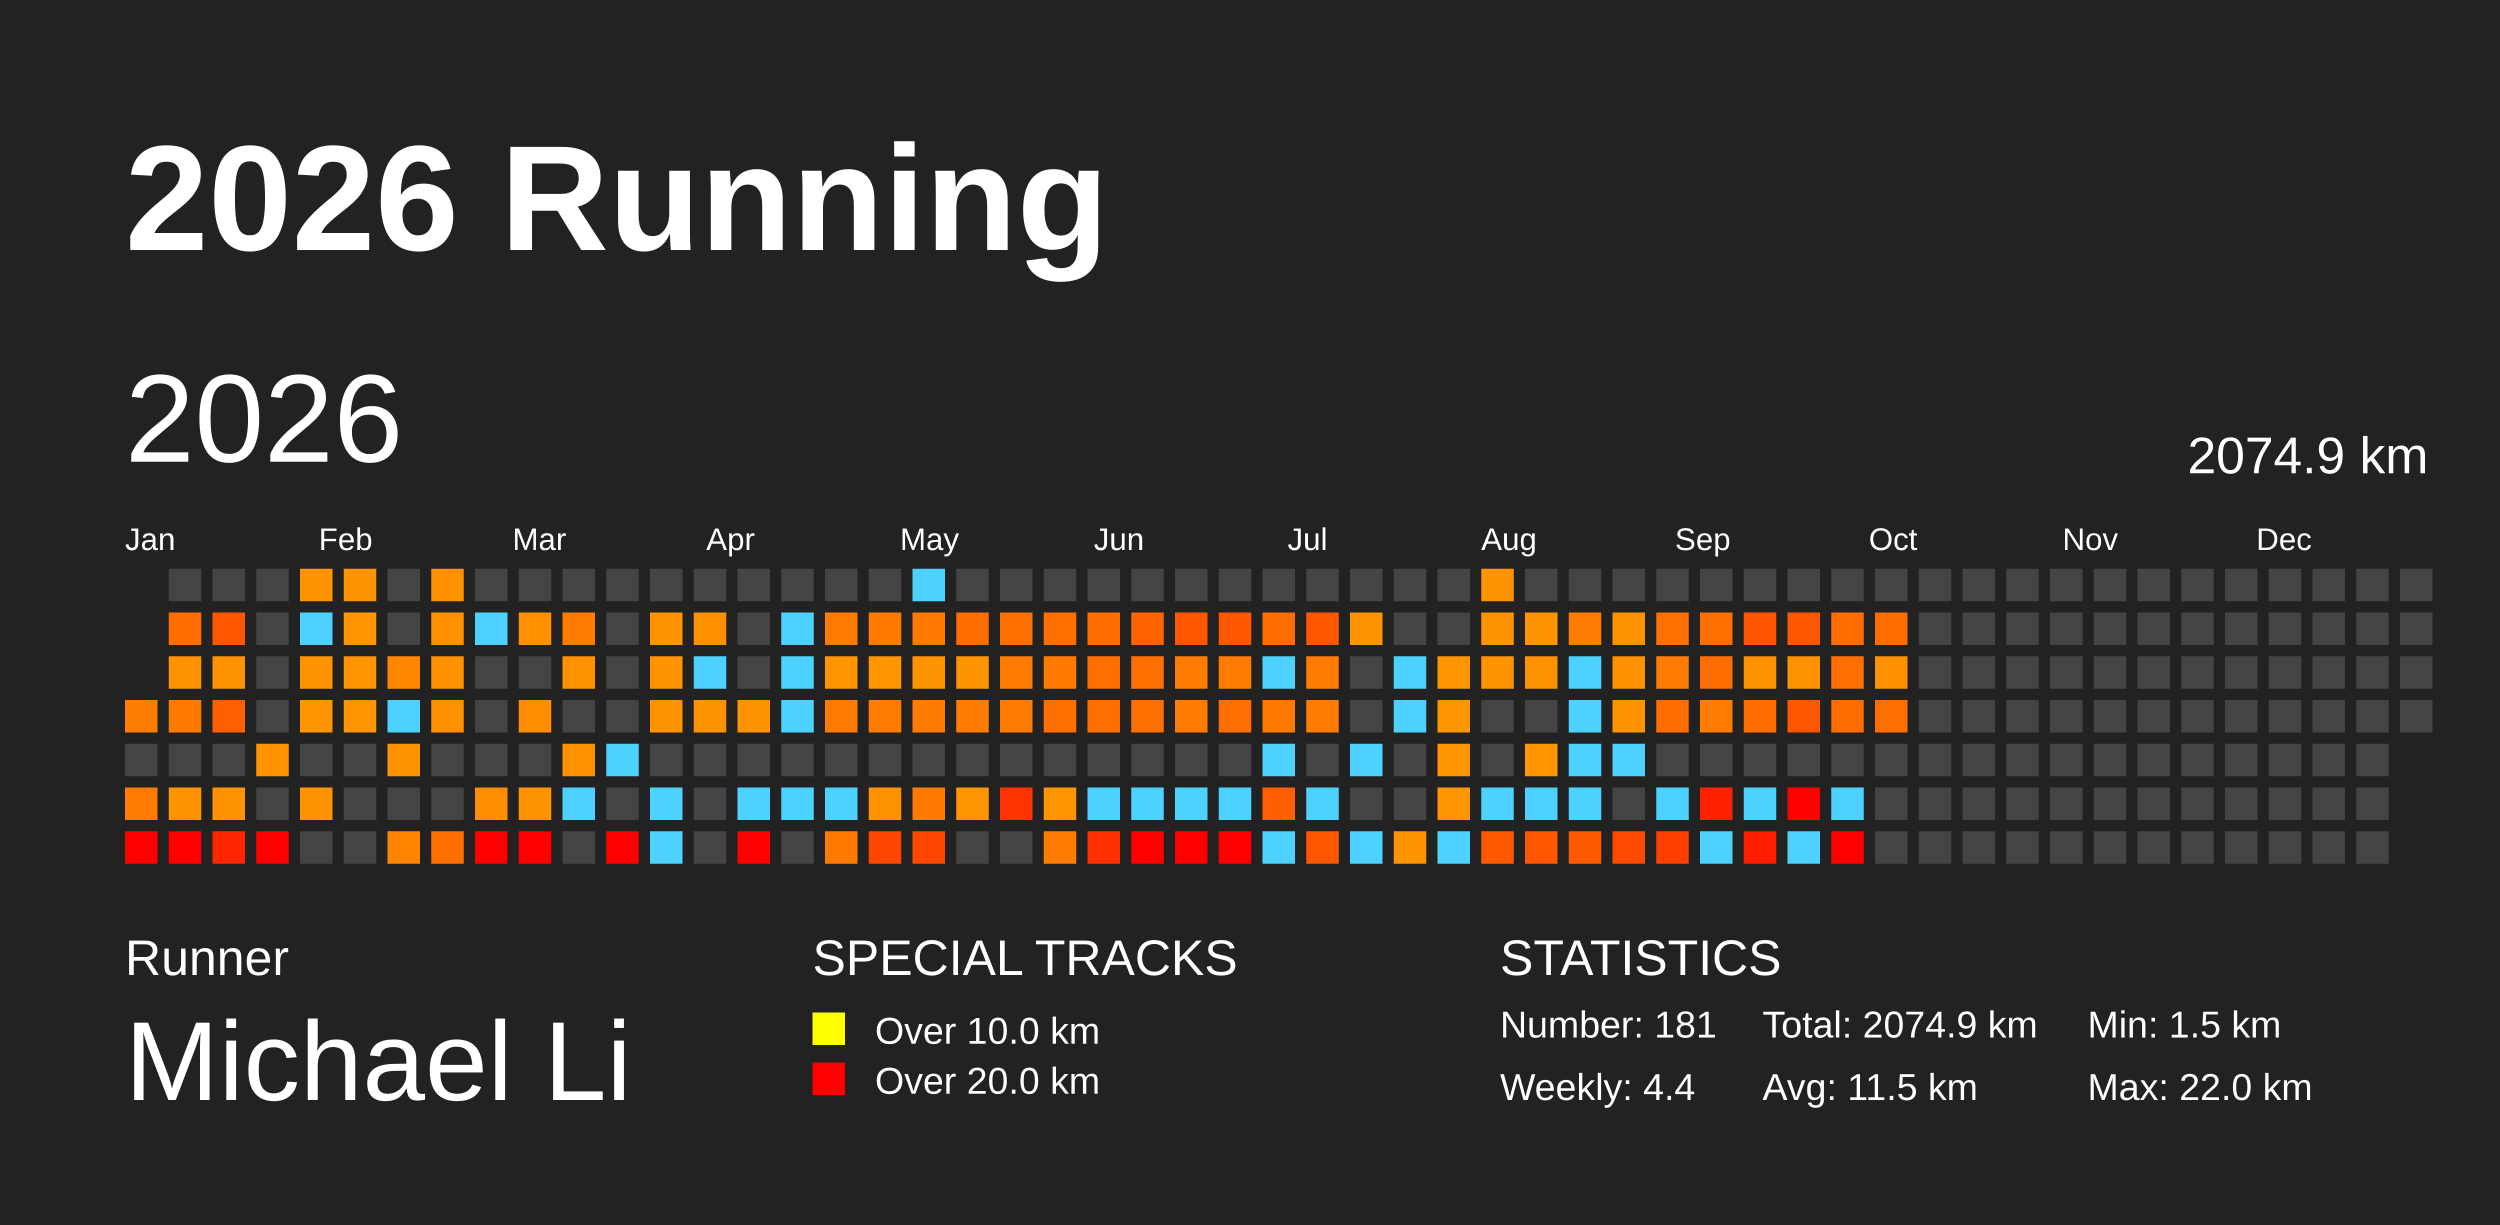
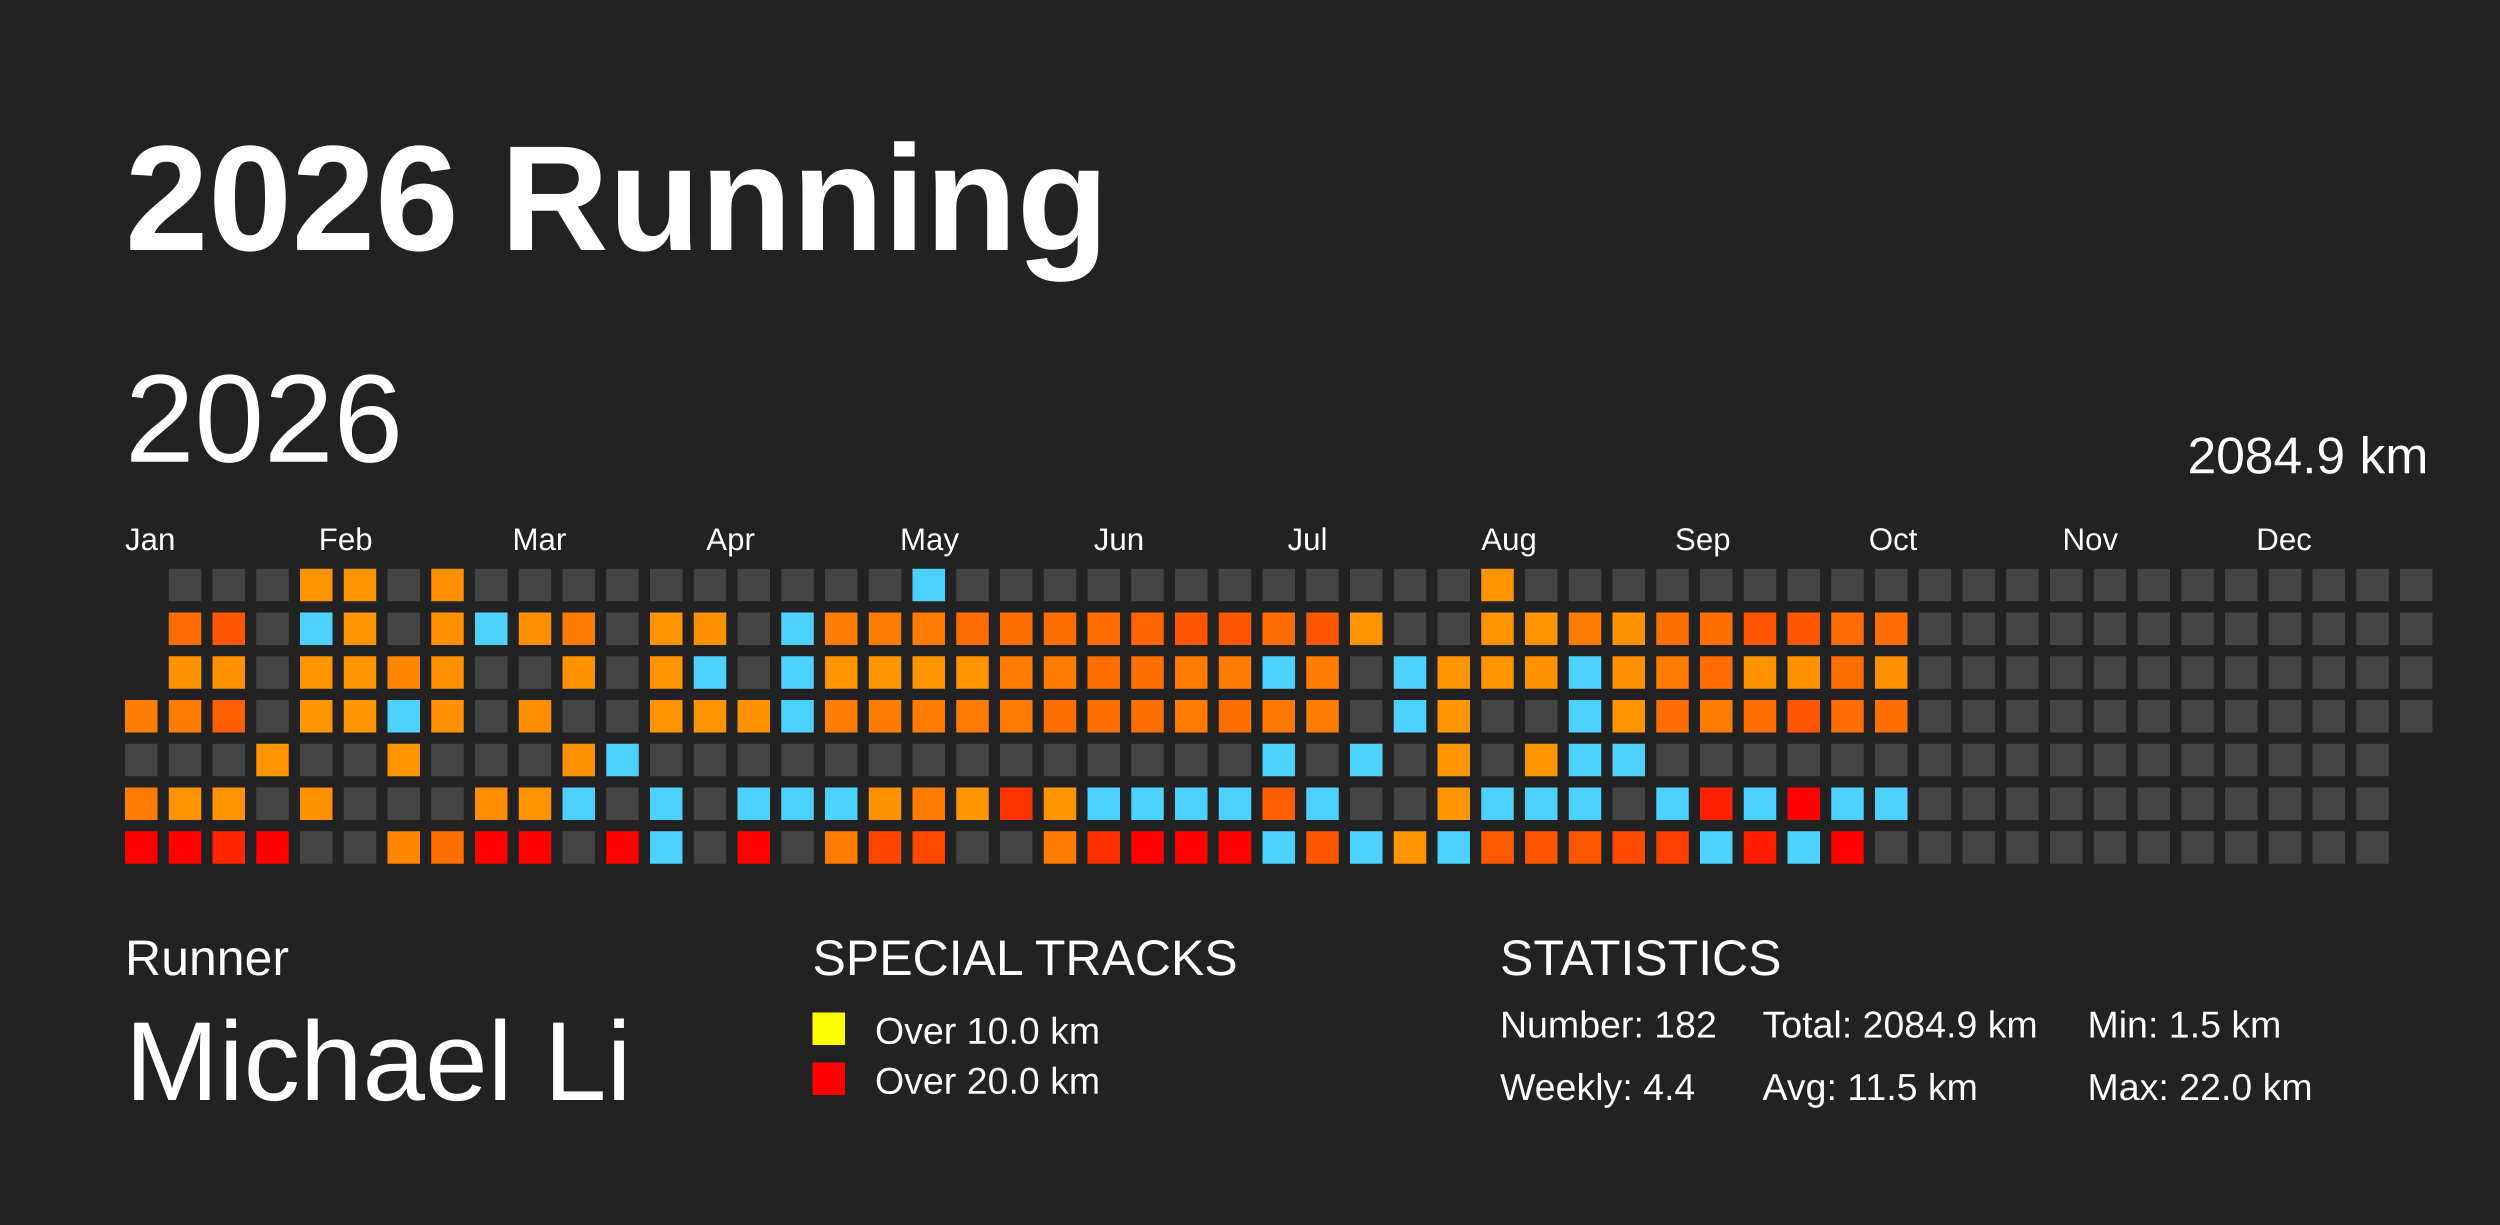
<svg xmlns="http://www.w3.org/2000/svg" baseProfile="full" height="98mm" version="1.1" viewBox="0,0,200,98" width="200mm">
  <defs />
  <rect fill="#222222" height="98" width="200" x="0" y="0" />
  <text fill="#FFFFFF" style="font-size:12px; font-family:Arial; font-weight:bold;" x="10" y="20">2026 Running</text>
  <text fill="#FFFFFF" style="font-size:4px; font-family:Arial" x="10" y="78">Runner</text>
  <text fill="#FFFFFF" style="font-size:9px; font-family:Arial" x="10" y="88">Michael Li</text>
  <text fill="#FFFFFF" style="font-size:4px; font-family:Arial" x="65" y="78">SPECIAL TRACKS</text>
  <rect fill="yellow" height="2.6" width="2.6" x="65" y="81" />
  <text fill="#FFFFFF" style="font-size:3px; font-family:Arial" x="70" y="83.5">Over 10.0 km</text>
  <rect fill="red" height="2.6" width="2.6" x="65" y="85" />
  <text fill="#FFFFFF" style="font-size:3px; font-family:Arial" x="70" y="87.5">Over 20.0 km</text>
  <text fill="#FFFFFF" style="font-size:4px; font-family:Arial" x="120" y="78">STATISTICS</text>
-   <text fill="#FFFFFF" style="font-size:3px; font-family:Arial" x="120" y="83">Number: 181</text>
+   <text fill="#FFFFFF" style="font-size:3px; font-family:Arial" x="120" y="83">Number: 182</text>
  <text fill="#FFFFFF" style="font-size:3px; font-family:Arial" x="120" y="88">Weekly: 4.4</text>
-   <text fill="#FFFFFF" style="font-size:3px; font-family:Arial" x="141" y="83">Total: 2074.9 km</text>
+   <text fill="#FFFFFF" style="font-size:3px; font-family:Arial" x="141" y="83">Total: 2084.9 km</text>
  <text fill="#FFFFFF" style="font-size:3px; font-family:Arial" x="141" y="88">Avg: 11.5 km</text>
  <text fill="#FFFFFF" style="font-size:3px; font-family:Arial" x="167" y="83">Min: 1.5 km</text>
  <text fill="#FFFFFF" style="font-size:3px; font-family:Arial" x="167" y="88">Max: 22.0 km</text>
  <text dominant-baseline="hanging" fill="#FFFFFF" style="font-size:10.0px; font-family:Arial;" x="10" y="30">2026</text>
-   <text dominant-baseline="hanging" fill="#FFFFFF" style="font-size:4.125px; font-family:Arial;" x="175" y="35">2074.9 km</text>
+   <text dominant-baseline="hanging" fill="#FFFFFF" style="font-size:4.125px; font-family:Arial;" x="175" y="35">2084.9 km</text>
  <text fill="#FFFFFF" style="font-size:2.5px; font-family:Arial" x="10.0" y="44">Jan</text>
  <text fill="#FFFFFF" style="font-size:2.5px; font-family:Arial" x="25.5" y="44">Feb</text>
  <text fill="#FFFFFF" style="font-size:2.5px; font-family:Arial" x="41.0" y="44">Mar</text>
  <text fill="#FFFFFF" style="font-size:2.5px; font-family:Arial" x="56.5" y="44">Apr</text>
  <text fill="#FFFFFF" style="font-size:2.5px; font-family:Arial" x="72.0" y="44">May</text>
  <text fill="#FFFFFF" style="font-size:2.5px; font-family:Arial" x="87.5" y="44">Jun</text>
  <text fill="#FFFFFF" style="font-size:2.5px; font-family:Arial" x="103.0" y="44">Jul</text>
  <text fill="#FFFFFF" style="font-size:2.5px; font-family:Arial" x="118.5" y="44">Aug</text>
  <text fill="#FFFFFF" style="font-size:2.5px; font-family:Arial" x="134.0" y="44">Sep</text>
  <text fill="#FFFFFF" style="font-size:2.5px; font-family:Arial" x="149.5" y="44">Oct</text>
  <text fill="#FFFFFF" style="font-size:2.5px; font-family:Arial" x="165.0" y="44">Nov</text>
  <text fill="#FFFFFF" style="font-size:2.5px; font-family:Arial" x="180.5" y="44">Dec</text>
  <rect fill="#ff7d00" height="2.6" width="2.6" x="10.0" y="56.0" />
  <rect fill="#444444" height="2.6" width="2.6" x="10.0" y="59.5" />
  <rect fill="#ff7c00" height="2.6" width="2.6" x="10.0" y="63.0" />
  <rect fill="red" height="2.6" width="2.6" x="10.0" y="66.5" />
  <rect fill="#444444" height="2.6" width="2.6" x="13.5" y="45.5" />
  <rect fill="#ff6d00" height="2.6" width="2.6" x="13.5" y="49.0" />
  <rect fill="#ff9200" height="2.6" width="2.6" x="13.5" y="52.5" />
  <rect fill="#ff7b00" height="2.6" width="2.6" x="13.5" y="56.0" />
  <rect fill="#444444" height="2.6" width="2.6" x="13.5" y="59.5" />
  <rect fill="#ff9300" height="2.6" width="2.6" x="13.5" y="63.0" />
  <rect fill="red" height="2.6" width="2.6" x="13.5" y="66.5" />
  <rect fill="#444444" height="2.6" width="2.6" x="17.0" y="45.5" />
  <rect fill="#ff5600" height="2.6" width="2.6" x="17.0" y="49.0" />
  <rect fill="#ff9200" height="2.6" width="2.6" x="17.0" y="52.5" />
  <rect fill="#ff5f00" height="2.6" width="2.6" x="17.0" y="56.0" />
  <rect fill="#444444" height="2.6" width="2.6" x="17.0" y="59.5" />
  <rect fill="#ff9400" height="2.6" width="2.6" x="17.0" y="63.0" />
  <rect fill="#ff2500" height="2.6" width="2.6" x="17.0" y="66.5" />
  <rect fill="#444444" height="2.6" width="2.6" x="20.5" y="45.5" />
  <rect fill="#444444" height="2.6" width="2.6" x="20.5" y="49.0" />
  <rect fill="#444444" height="2.6" width="2.6" x="20.5" y="52.5" />
  <rect fill="#444444" height="2.6" width="2.6" x="20.5" y="56.0" />
  <rect fill="#ff9300" height="2.6" width="2.6" x="20.5" y="59.5" />
  <rect fill="#444444" height="2.6" width="2.6" x="20.5" y="63.0" />
  <rect fill="red" height="2.6" width="2.6" x="20.5" y="66.5" />
  <rect fill="#ff9400" height="2.6" width="2.6" x="24.0" y="45.5" />
  <rect fill="#4dd2ff" height="2.6" width="2.6" x="24.0" y="49.0" />
  <rect fill="#ff9300" height="2.6" width="2.6" x="24.0" y="52.5" />
  <rect fill="#ff9500" height="2.6" width="2.6" x="24.0" y="56.0" />
  <rect fill="#444444" height="2.6" width="2.6" x="24.0" y="59.5" />
  <rect fill="#ff9200" height="2.6" width="2.6" x="24.0" y="63.0" />
  <rect fill="#444444" height="2.6" width="2.6" x="24.0" y="66.5" />
  <rect fill="#ff9400" height="2.6" width="2.6" x="27.5" y="45.5" />
  <rect fill="#ff9500" height="2.6" width="2.6" x="27.5" y="49.0" />
  <rect fill="#ff9500" height="2.6" width="2.6" x="27.5" y="52.5" />
  <rect fill="#ff9500" height="2.6" width="2.6" x="27.5" y="56.0" />
  <rect fill="#444444" height="2.6" width="2.6" x="27.5" y="59.5" />
  <rect fill="#444444" height="2.6" width="2.6" x="27.5" y="63.0" />
  <rect fill="#444444" height="2.6" width="2.6" x="27.5" y="66.5" />
  <rect fill="#444444" height="2.6" width="2.6" x="31.0" y="45.5" />
  <rect fill="#444444" height="2.6" width="2.6" x="31.0" y="49.0" />
  <rect fill="#ff8700" height="2.6" width="2.6" x="31.0" y="52.5" />
  <rect fill="#4dd2ff" height="2.6" width="2.6" x="31.0" y="56.0" />
  <rect fill="#ff9400" height="2.6" width="2.6" x="31.0" y="59.5" />
  <rect fill="#444444" height="2.6" width="2.6" x="31.0" y="63.0" />
  <rect fill="#ff8500" height="2.6" width="2.6" x="31.0" y="66.5" />
  <rect fill="#ff9000" height="2.6" width="2.6" x="34.5" y="45.5" />
  <rect fill="#ff9100" height="2.6" width="2.6" x="34.5" y="49.0" />
  <rect fill="#ff9100" height="2.6" width="2.6" x="34.5" y="52.5" />
  <rect fill="#ff9100" height="2.6" width="2.6" x="34.5" y="56.0" />
  <rect fill="#444444" height="2.6" width="2.6" x="34.5" y="59.5" />
  <rect fill="#444444" height="2.6" width="2.6" x="34.5" y="63.0" />
  <rect fill="#ff6f00" height="2.6" width="2.6" x="34.5" y="66.5" />
  <rect fill="#444444" height="2.6" width="2.6" x="38.0" y="45.5" />
  <rect fill="#4dd2ff" height="2.6" width="2.6" x="38.0" y="49.0" />
  <rect fill="#444444" height="2.6" width="2.6" x="38.0" y="52.5" />
  <rect fill="#444444" height="2.6" width="2.6" x="38.0" y="56.0" />
  <rect fill="#444444" height="2.6" width="2.6" x="38.0" y="59.5" />
  <rect fill="#ff8d00" height="2.6" width="2.6" x="38.0" y="63.0" />
  <rect fill="red" height="2.6" width="2.6" x="38.0" y="66.5" />
  <rect fill="#444444" height="2.6" width="2.6" x="41.5" y="45.5" />
  <rect fill="#ff9100" height="2.6" width="2.6" x="41.5" y="49.0" />
  <rect fill="#444444" height="2.6" width="2.6" x="41.5" y="52.5" />
  <rect fill="#ff8e00" height="2.6" width="2.6" x="41.5" y="56.0" />
  <rect fill="#444444" height="2.6" width="2.6" x="41.5" y="59.5" />
  <rect fill="#ff9400" height="2.6" width="2.6" x="41.5" y="63.0" />
  <rect fill="red" height="2.6" width="2.6" x="41.5" y="66.5" />
  <rect fill="#444444" height="2.6" width="2.6" x="45.0" y="45.5" />
  <rect fill="#ff7c00" height="2.6" width="2.6" x="45.0" y="49.0" />
  <rect fill="#ff9200" height="2.6" width="2.6" x="45.0" y="52.5" />
  <rect fill="#444444" height="2.6" width="2.6" x="45.0" y="56.0" />
  <rect fill="#ff9200" height="2.6" width="2.6" x="45.0" y="59.5" />
  <rect fill="#4dd2ff" height="2.6" width="2.6" x="45.0" y="63.0" />
  <rect fill="#444444" height="2.6" width="2.6" x="45.0" y="66.5" />
  <rect fill="#444444" height="2.6" width="2.6" x="48.5" y="45.5" />
  <rect fill="#444444" height="2.6" width="2.6" x="48.5" y="49.0" />
  <rect fill="#444444" height="2.6" width="2.6" x="48.5" y="52.5" />
  <rect fill="#444444" height="2.6" width="2.6" x="48.5" y="56.0" />
  <rect fill="#4dd2ff" height="2.6" width="2.6" x="48.5" y="59.5" />
  <rect fill="#444444" height="2.6" width="2.6" x="48.5" y="63.0" />
  <rect fill="red" height="2.6" width="2.6" x="48.5" y="66.5" />
  <rect fill="#444444" height="2.6" width="2.6" x="52.0" y="45.5" />
  <rect fill="#ff9400" height="2.6" width="2.6" x="52.0" y="49.0" />
  <rect fill="#ff9400" height="2.6" width="2.6" x="52.0" y="52.5" />
  <rect fill="#ff9400" height="2.6" width="2.6" x="52.0" y="56.0" />
  <rect fill="#444444" height="2.6" width="2.6" x="52.0" y="59.5" />
  <rect fill="#4dd2ff" height="2.6" width="2.6" x="52.0" y="63.0" />
  <rect fill="#4dd2ff" height="2.6" width="2.6" x="52.0" y="66.5" />
  <rect fill="#444444" height="2.6" width="2.6" x="55.5" y="45.5" />
  <rect fill="#ff9000" height="2.6" width="2.6" x="55.5" y="49.0" />
  <rect fill="#4dd2ff" height="2.6" width="2.6" x="55.5" y="52.5" />
  <rect fill="#ff9400" height="2.6" width="2.6" x="55.5" y="56.0" />
  <rect fill="#444444" height="2.6" width="2.6" x="55.5" y="59.5" />
  <rect fill="#444444" height="2.6" width="2.6" x="55.5" y="63.0" />
  <rect fill="#444444" height="2.6" width="2.6" x="55.5" y="66.5" />
  <rect fill="#444444" height="2.6" width="2.6" x="59.0" y="45.5" />
  <rect fill="#444444" height="2.6" width="2.6" x="59.0" y="49.0" />
  <rect fill="#444444" height="2.6" width="2.6" x="59.0" y="52.5" />
  <rect fill="#ff9200" height="2.6" width="2.6" x="59.0" y="56.0" />
  <rect fill="#444444" height="2.6" width="2.6" x="59.0" y="59.5" />
  <rect fill="#4dd2ff" height="2.6" width="2.6" x="59.0" y="63.0" />
  <rect fill="red" height="2.6" width="2.6" x="59.0" y="66.5" />
  <rect fill="#444444" height="2.6" width="2.6" x="62.5" y="45.5" />
  <rect fill="#4dd2ff" height="2.6" width="2.6" x="62.5" y="49.0" />
  <rect fill="#4dd2ff" height="2.6" width="2.6" x="62.5" y="52.5" />
  <rect fill="#4dd2ff" height="2.6" width="2.6" x="62.5" y="56.0" />
  <rect fill="#444444" height="2.6" width="2.6" x="62.5" y="59.5" />
  <rect fill="#4dd2ff" height="2.6" width="2.6" x="62.5" y="63.0" />
  <rect fill="#444444" height="2.6" width="2.6" x="62.5" y="66.5" />
  <rect fill="#444444" height="2.6" width="2.6" x="66.0" y="45.5" />
  <rect fill="#ff7c00" height="2.6" width="2.6" x="66.0" y="49.0" />
  <rect fill="#ff9500" height="2.6" width="2.6" x="66.0" y="52.5" />
  <rect fill="#ff7c00" height="2.6" width="2.6" x="66.0" y="56.0" />
  <rect fill="#444444" height="2.6" width="2.6" x="66.0" y="59.5" />
  <rect fill="#4dd2ff" height="2.6" width="2.6" x="66.0" y="63.0" />
  <rect fill="#ff7b00" height="2.6" width="2.6" x="66.0" y="66.5" />
  <rect fill="#444444" height="2.6" width="2.6" x="69.5" y="45.5" />
  <rect fill="#ff7b00" height="2.6" width="2.6" x="69.5" y="49.0" />
  <rect fill="#ff9500" height="2.6" width="2.6" x="69.5" y="52.5" />
  <rect fill="#ff7c00" height="2.6" width="2.6" x="69.5" y="56.0" />
  <rect fill="#444444" height="2.6" width="2.6" x="69.5" y="59.5" />
  <rect fill="#ff9200" height="2.6" width="2.6" x="69.5" y="63.0" />
  <rect fill="#ff4600" height="2.6" width="2.6" x="69.5" y="66.5" />
  <rect fill="#4dd2ff" height="2.6" width="2.6" x="73.0" y="45.5" />
  <rect fill="#ff7b00" height="2.6" width="2.6" x="73.0" y="49.0" />
  <rect fill="#ff9400" height="2.6" width="2.6" x="73.0" y="52.5" />
  <rect fill="#ff7c00" height="2.6" width="2.6" x="73.0" y="56.0" />
  <rect fill="#444444" height="2.6" width="2.6" x="73.0" y="59.5" />
  <rect fill="#ff7b00" height="2.6" width="2.6" x="73.0" y="63.0" />
  <rect fill="#ff4700" height="2.6" width="2.6" x="73.0" y="66.5" />
  <rect fill="#444444" height="2.6" width="2.6" x="76.5" y="45.5" />
  <rect fill="#ff6c00" height="2.6" width="2.6" x="76.5" y="49.0" />
  <rect fill="#ff9400" height="2.6" width="2.6" x="76.5" y="52.5" />
  <rect fill="#ff7c00" height="2.6" width="2.6" x="76.5" y="56.0" />
  <rect fill="#444444" height="2.6" width="2.6" x="76.5" y="59.5" />
  <rect fill="#ff9500" height="2.6" width="2.6" x="76.5" y="63.0" />
  <rect fill="#444444" height="2.6" width="2.6" x="76.5" y="66.5" />
  <rect fill="#444444" height="2.6" width="2.6" x="80.0" y="45.5" />
  <rect fill="#ff6f00" height="2.6" width="2.6" x="80.0" y="49.0" />
  <rect fill="#ff7c00" height="2.6" width="2.6" x="80.0" y="52.5" />
  <rect fill="#ff7c00" height="2.6" width="2.6" x="80.0" y="56.0" />
  <rect fill="#444444" height="2.6" width="2.6" x="80.0" y="59.5" />
  <rect fill="#ff3300" height="2.6" width="2.6" x="80.0" y="63.0" />
  <rect fill="#444444" height="2.6" width="2.6" x="80.0" y="66.5" />
  <rect fill="#444444" height="2.6" width="2.6" x="83.5" y="45.5" />
  <rect fill="#ff6f00" height="2.6" width="2.6" x="83.5" y="49.0" />
  <rect fill="#ff7b00" height="2.6" width="2.6" x="83.5" y="52.5" />
  <rect fill="#ff6f00" height="2.6" width="2.6" x="83.5" y="56.0" />
  <rect fill="#444444" height="2.6" width="2.6" x="83.5" y="59.5" />
  <rect fill="#ff9500" height="2.6" width="2.6" x="83.5" y="63.0" />
  <rect fill="#ff7c00" height="2.6" width="2.6" x="83.5" y="66.5" />
  <rect fill="#444444" height="2.6" width="2.6" x="87.0" y="45.5" />
  <rect fill="#ff6d00" height="2.6" width="2.6" x="87.0" y="49.0" />
  <rect fill="#ff6e00" height="2.6" width="2.6" x="87.0" y="52.5" />
  <rect fill="#ff6e00" height="2.6" width="2.6" x="87.0" y="56.0" />
  <rect fill="#444444" height="2.6" width="2.6" x="87.0" y="59.5" />
  <rect fill="#4dd2ff" height="2.6" width="2.6" x="87.0" y="63.0" />
  <rect fill="#ff3000" height="2.6" width="2.6" x="87.0" y="66.5" />
  <rect fill="#444444" height="2.6" width="2.6" x="90.5" y="45.5" />
  <rect fill="#ff6400" height="2.6" width="2.6" x="90.5" y="49.0" />
  <rect fill="#ff6f00" height="2.6" width="2.6" x="90.5" y="52.5" />
  <rect fill="#ff6f00" height="2.6" width="2.6" x="90.5" y="56.0" />
  <rect fill="#444444" height="2.6" width="2.6" x="90.5" y="59.5" />
  <rect fill="#4dd2ff" height="2.6" width="2.6" x="90.5" y="63.0" />
  <rect fill="red" height="2.6" width="2.6" x="90.5" y="66.5" />
  <rect fill="#444444" height="2.6" width="2.6" x="94.0" y="45.5" />
  <rect fill="#ff5700" height="2.6" width="2.6" x="94.0" y="49.0" />
  <rect fill="#ff7c00" height="2.6" width="2.6" x="94.0" y="52.5" />
  <rect fill="#ff7c00" height="2.6" width="2.6" x="94.0" y="56.0" />
  <rect fill="#444444" height="2.6" width="2.6" x="94.0" y="59.5" />
  <rect fill="#4dd2ff" height="2.6" width="2.6" x="94.0" y="63.0" />
  <rect fill="red" height="2.6" width="2.6" x="94.0" y="66.5" />
  <rect fill="#444444" height="2.6" width="2.6" x="97.5" y="45.5" />
  <rect fill="#ff5600" height="2.6" width="2.6" x="97.5" y="49.0" />
  <rect fill="#ff7c00" height="2.6" width="2.6" x="97.5" y="52.5" />
  <rect fill="#ff6e00" height="2.6" width="2.6" x="97.5" y="56.0" />
  <rect fill="#444444" height="2.6" width="2.6" x="97.5" y="59.5" />
  <rect fill="#4dd2ff" height="2.6" width="2.6" x="97.5" y="63.0" />
  <rect fill="red" height="2.6" width="2.6" x="97.5" y="66.5" />
  <rect fill="#444444" height="2.6" width="2.6" x="101.0" y="45.5" />
  <rect fill="#ff6d00" height="2.6" width="2.6" x="101.0" y="49.0" />
  <rect fill="#4dd2ff" height="2.6" width="2.6" x="101.0" y="52.5" />
  <rect fill="#ff7900" height="2.6" width="2.6" x="101.0" y="56.0" />
  <rect fill="#4dd2ff" height="2.6" width="2.6" x="101.0" y="59.5" />
  <rect fill="#ff5f00" height="2.6" width="2.6" x="101.0" y="63.0" />
  <rect fill="#4dd2ff" height="2.6" width="2.6" x="101.0" y="66.5" />
  <rect fill="#444444" height="2.6" width="2.6" x="104.5" y="45.5" />
  <rect fill="#ff5600" height="2.6" width="2.6" x="104.5" y="49.0" />
  <rect fill="#ff7c00" height="2.6" width="2.6" x="104.5" y="52.5" />
  <rect fill="#ff7c00" height="2.6" width="2.6" x="104.5" y="56.0" />
  <rect fill="#444444" height="2.6" width="2.6" x="104.5" y="59.5" />
  <rect fill="#4dd2ff" height="2.6" width="2.6" x="104.5" y="63.0" />
  <rect fill="#ff5600" height="2.6" width="2.6" x="104.5" y="66.5" />
  <rect fill="#444444" height="2.6" width="2.6" x="108.0" y="45.5" />
  <rect fill="#ff9400" height="2.6" width="2.6" x="108.0" y="49.0" />
  <rect fill="#444444" height="2.6" width="2.6" x="108.0" y="52.5" />
  <rect fill="#444444" height="2.6" width="2.6" x="108.0" y="56.0" />
  <rect fill="#4dd2ff" height="2.6" width="2.6" x="108.0" y="59.5" />
  <rect fill="#444444" height="2.6" width="2.6" x="108.0" y="63.0" />
  <rect fill="#4dd2ff" height="2.6" width="2.6" x="108.0" y="66.5" />
  <rect fill="#444444" height="2.6" width="2.6" x="111.5" y="45.5" />
  <rect fill="#444444" height="2.6" width="2.6" x="111.5" y="49.0" />
  <rect fill="#4dd2ff" height="2.6" width="2.6" x="111.5" y="52.5" />
  <rect fill="#4dd2ff" height="2.6" width="2.6" x="111.5" y="56.0" />
  <rect fill="#444444" height="2.6" width="2.6" x="111.5" y="59.5" />
  <rect fill="#444444" height="2.6" width="2.6" x="111.5" y="63.0" />
  <rect fill="#ff9400" height="2.6" width="2.6" x="111.5" y="66.5" />
  <rect fill="#444444" height="2.6" width="2.6" x="115.0" y="45.5" />
  <rect fill="#444444" height="2.6" width="2.6" x="115.0" y="49.0" />
  <rect fill="#ff9500" height="2.6" width="2.6" x="115.0" y="52.5" />
  <rect fill="#ff9500" height="2.6" width="2.6" x="115.0" y="56.0" />
  <rect fill="#ff9500" height="2.6" width="2.6" x="115.0" y="59.5" />
  <rect fill="#ff9500" height="2.6" width="2.6" x="115.0" y="63.0" />
  <rect fill="#4dd2ff" height="2.6" width="2.6" x="115.0" y="66.5" />
  <rect fill="#ff9400" height="2.6" width="2.6" x="118.5" y="45.5" />
  <rect fill="#ff9400" height="2.6" width="2.6" x="118.5" y="49.0" />
  <rect fill="#ff9300" height="2.6" width="2.6" x="118.5" y="52.5" />
  <rect fill="#444444" height="2.6" width="2.6" x="118.5" y="56.0" />
  <rect fill="#444444" height="2.6" width="2.6" x="118.5" y="59.5" />
  <rect fill="#4dd2ff" height="2.6" width="2.6" x="118.5" y="63.0" />
  <rect fill="#ff5a00" height="2.6" width="2.6" x="118.5" y="66.5" />
  <rect fill="#444444" height="2.6" width="2.6" x="122.0" y="45.5" />
  <rect fill="#ff9400" height="2.6" width="2.6" x="122.0" y="49.0" />
  <rect fill="#ff9200" height="2.6" width="2.6" x="122.0" y="52.5" />
  <rect fill="#444444" height="2.6" width="2.6" x="122.0" y="56.0" />
  <rect fill="#ff9500" height="2.6" width="2.6" x="122.0" y="59.5" />
  <rect fill="#4dd2ff" height="2.6" width="2.6" x="122.0" y="63.0" />
  <rect fill="#ff5700" height="2.6" width="2.6" x="122.0" y="66.5" />
  <rect fill="#444444" height="2.6" width="2.6" x="125.5" y="45.5" />
  <rect fill="#ff7c00" height="2.6" width="2.6" x="125.5" y="49.0" />
  <rect fill="#4dd2ff" height="2.6" width="2.6" x="125.5" y="52.5" />
  <rect fill="#4dd2ff" height="2.6" width="2.6" x="125.5" y="56.0" />
  <rect fill="#4dd2ff" height="2.6" width="2.6" x="125.5" y="59.5" />
  <rect fill="#4dd2ff" height="2.6" width="2.6" x="125.5" y="63.0" />
  <rect fill="#ff5900" height="2.6" width="2.6" x="125.5" y="66.5" />
  <rect fill="#444444" height="2.6" width="2.6" x="129.0" y="45.5" />
  <rect fill="#ff9200" height="2.6" width="2.6" x="129.0" y="49.0" />
  <rect fill="#ff9100" height="2.6" width="2.6" x="129.0" y="52.5" />
  <rect fill="#ff9400" height="2.6" width="2.6" x="129.0" y="56.0" />
  <rect fill="#4dd2ff" height="2.6" width="2.6" x="129.0" y="59.5" />
  <rect fill="#444444" height="2.6" width="2.6" x="129.0" y="63.0" />
  <rect fill="#ff4a00" height="2.6" width="2.6" x="129.0" y="66.5" />
  <rect fill="#444444" height="2.6" width="2.6" x="132.5" y="45.5" />
  <rect fill="#ff7000" height="2.6" width="2.6" x="132.5" y="49.0" />
  <rect fill="#ff7c00" height="2.6" width="2.6" x="132.5" y="52.5" />
  <rect fill="#ff6c00" height="2.6" width="2.6" x="132.5" y="56.0" />
  <rect fill="#444444" height="2.6" width="2.6" x="132.5" y="59.5" />
  <rect fill="#4dd2ff" height="2.6" width="2.6" x="132.5" y="63.0" />
  <rect fill="#ff3e00" height="2.6" width="2.6" x="132.5" y="66.5" />
  <rect fill="#444444" height="2.6" width="2.6" x="136.0" y="45.5" />
  <rect fill="#ff6f00" height="2.6" width="2.6" x="136.0" y="49.0" />
  <rect fill="#ff6c00" height="2.6" width="2.6" x="136.0" y="52.5" />
  <rect fill="#ff7c00" height="2.6" width="2.6" x="136.0" y="56.0" />
  <rect fill="#444444" height="2.6" width="2.6" x="136.0" y="59.5" />
  <rect fill="#ff2100" height="2.6" width="2.6" x="136.0" y="63.0" />
  <rect fill="#4dd2ff" height="2.6" width="2.6" x="136.0" y="66.5" />
  <rect fill="#444444" height="2.6" width="2.6" x="139.5" y="45.5" />
  <rect fill="#ff5500" height="2.6" width="2.6" x="139.5" y="49.0" />
  <rect fill="#ff9200" height="2.6" width="2.6" x="139.5" y="52.5" />
  <rect fill="#ff6c00" height="2.6" width="2.6" x="139.5" y="56.0" />
  <rect fill="#444444" height="2.6" width="2.6" x="139.5" y="59.5" />
  <rect fill="#4dd2ff" height="2.6" width="2.6" x="139.5" y="63.0" />
  <rect fill="#ff1d00" height="2.6" width="2.6" x="139.5" y="66.5" />
  <rect fill="#444444" height="2.6" width="2.6" x="143.0" y="45.5" />
  <rect fill="#ff5600" height="2.6" width="2.6" x="143.0" y="49.0" />
  <rect fill="#ff9200" height="2.6" width="2.6" x="143.0" y="52.5" />
  <rect fill="#ff5700" height="2.6" width="2.6" x="143.0" y="56.0" />
  <rect fill="#444444" height="2.6" width="2.6" x="143.0" y="59.5" />
  <rect fill="red" height="2.6" width="2.6" x="143.0" y="63.0" />
  <rect fill="#4dd2ff" height="2.6" width="2.6" x="143.0" y="66.5" />
  <rect fill="#444444" height="2.6" width="2.6" x="146.5" y="45.5" />
  <rect fill="#ff6d00" height="2.6" width="2.6" x="146.5" y="49.0" />
  <rect fill="#ff6e00" height="2.6" width="2.6" x="146.5" y="52.5" />
  <rect fill="#ff6c00" height="2.6" width="2.6" x="146.5" y="56.0" />
  <rect fill="#444444" height="2.6" width="2.6" x="146.5" y="59.5" />
  <rect fill="#4dd2ff" height="2.6" width="2.6" x="146.5" y="63.0" />
  <rect fill="red" height="2.6" width="2.6" x="146.5" y="66.5" />
  <rect fill="#444444" height="2.6" width="2.6" x="150.0" y="45.5" />
  <rect fill="#ff6c00" height="2.6" width="2.6" x="150.0" y="49.0" />
  <rect fill="#ff9100" height="2.6" width="2.6" x="150.0" y="52.5" />
  <rect fill="#ff6e00" height="2.6" width="2.6" x="150.0" y="56.0" />
  <rect fill="#444444" height="2.6" width="2.6" x="150.0" y="59.5" />
-   <rect fill="#444444" height="2.6" width="2.6" x="150.0" y="63.0" />
+   <rect fill="#4dd2ff" height="2.6" width="2.6" x="150.0" y="63.0" />
  <rect fill="#444444" height="2.6" width="2.6" x="150.0" y="66.5" />
  <rect fill="#444444" height="2.6" width="2.6" x="153.5" y="45.5" />
  <rect fill="#444444" height="2.6" width="2.6" x="153.5" y="49.0" />
  <rect fill="#444444" height="2.6" width="2.6" x="153.5" y="52.5" />
  <rect fill="#444444" height="2.6" width="2.6" x="153.5" y="56.0" />
  <rect fill="#444444" height="2.6" width="2.6" x="153.5" y="59.5" />
  <rect fill="#444444" height="2.6" width="2.6" x="153.5" y="63.0" />
  <rect fill="#444444" height="2.6" width="2.6" x="153.5" y="66.5" />
  <rect fill="#444444" height="2.6" width="2.6" x="157.0" y="45.5" />
  <rect fill="#444444" height="2.6" width="2.6" x="157.0" y="49.0" />
  <rect fill="#444444" height="2.6" width="2.6" x="157.0" y="52.5" />
  <rect fill="#444444" height="2.6" width="2.6" x="157.0" y="56.0" />
  <rect fill="#444444" height="2.6" width="2.6" x="157.0" y="59.5" />
  <rect fill="#444444" height="2.6" width="2.6" x="157.0" y="63.0" />
  <rect fill="#444444" height="2.6" width="2.6" x="157.0" y="66.5" />
  <rect fill="#444444" height="2.6" width="2.6" x="160.5" y="45.5" />
  <rect fill="#444444" height="2.6" width="2.6" x="160.5" y="49.0" />
  <rect fill="#444444" height="2.6" width="2.6" x="160.5" y="52.5" />
  <rect fill="#444444" height="2.6" width="2.6" x="160.5" y="56.0" />
  <rect fill="#444444" height="2.6" width="2.6" x="160.5" y="59.5" />
  <rect fill="#444444" height="2.6" width="2.6" x="160.5" y="63.0" />
  <rect fill="#444444" height="2.6" width="2.6" x="160.5" y="66.5" />
  <rect fill="#444444" height="2.6" width="2.6" x="164.0" y="45.5" />
  <rect fill="#444444" height="2.6" width="2.6" x="164.0" y="49.0" />
  <rect fill="#444444" height="2.6" width="2.6" x="164.0" y="52.5" />
  <rect fill="#444444" height="2.6" width="2.6" x="164.0" y="56.0" />
  <rect fill="#444444" height="2.6" width="2.6" x="164.0" y="59.5" />
  <rect fill="#444444" height="2.6" width="2.6" x="164.0" y="63.0" />
  <rect fill="#444444" height="2.6" width="2.6" x="164.0" y="66.5" />
  <rect fill="#444444" height="2.6" width="2.6" x="167.5" y="45.5" />
  <rect fill="#444444" height="2.6" width="2.6" x="167.5" y="49.0" />
  <rect fill="#444444" height="2.6" width="2.6" x="167.5" y="52.5" />
  <rect fill="#444444" height="2.6" width="2.6" x="167.5" y="56.0" />
  <rect fill="#444444" height="2.6" width="2.6" x="167.5" y="59.5" />
  <rect fill="#444444" height="2.6" width="2.6" x="167.5" y="63.0" />
  <rect fill="#444444" height="2.6" width="2.6" x="167.5" y="66.5" />
  <rect fill="#444444" height="2.6" width="2.6" x="171.0" y="45.5" />
  <rect fill="#444444" height="2.6" width="2.6" x="171.0" y="49.0" />
  <rect fill="#444444" height="2.6" width="2.6" x="171.0" y="52.5" />
  <rect fill="#444444" height="2.6" width="2.6" x="171.0" y="56.0" />
  <rect fill="#444444" height="2.6" width="2.6" x="171.0" y="59.5" />
  <rect fill="#444444" height="2.6" width="2.6" x="171.0" y="63.0" />
  <rect fill="#444444" height="2.6" width="2.6" x="171.0" y="66.5" />
  <rect fill="#444444" height="2.6" width="2.6" x="174.5" y="45.5" />
  <rect fill="#444444" height="2.6" width="2.6" x="174.5" y="49.0" />
  <rect fill="#444444" height="2.6" width="2.6" x="174.5" y="52.5" />
  <rect fill="#444444" height="2.6" width="2.6" x="174.5" y="56.0" />
  <rect fill="#444444" height="2.6" width="2.6" x="174.5" y="59.5" />
  <rect fill="#444444" height="2.6" width="2.6" x="174.5" y="63.0" />
  <rect fill="#444444" height="2.6" width="2.6" x="174.5" y="66.5" />
  <rect fill="#444444" height="2.6" width="2.6" x="178.0" y="45.5" />
  <rect fill="#444444" height="2.6" width="2.6" x="178.0" y="49.0" />
  <rect fill="#444444" height="2.6" width="2.6" x="178.0" y="52.5" />
  <rect fill="#444444" height="2.6" width="2.6" x="178.0" y="56.0" />
  <rect fill="#444444" height="2.6" width="2.6" x="178.0" y="59.5" />
  <rect fill="#444444" height="2.6" width="2.6" x="178.0" y="63.0" />
  <rect fill="#444444" height="2.6" width="2.6" x="178.0" y="66.5" />
  <rect fill="#444444" height="2.6" width="2.6" x="181.5" y="45.5" />
  <rect fill="#444444" height="2.6" width="2.6" x="181.5" y="49.0" />
  <rect fill="#444444" height="2.6" width="2.6" x="181.5" y="52.5" />
  <rect fill="#444444" height="2.6" width="2.6" x="181.5" y="56.0" />
  <rect fill="#444444" height="2.6" width="2.6" x="181.5" y="59.5" />
  <rect fill="#444444" height="2.6" width="2.6" x="181.5" y="63.0" />
  <rect fill="#444444" height="2.6" width="2.6" x="181.5" y="66.5" />
  <rect fill="#444444" height="2.6" width="2.6" x="185.0" y="45.5" />
  <rect fill="#444444" height="2.6" width="2.6" x="185.0" y="49.0" />
  <rect fill="#444444" height="2.6" width="2.6" x="185.0" y="52.5" />
  <rect fill="#444444" height="2.6" width="2.6" x="185.0" y="56.0" />
  <rect fill="#444444" height="2.6" width="2.6" x="185.0" y="59.5" />
  <rect fill="#444444" height="2.6" width="2.6" x="185.0" y="63.0" />
  <rect fill="#444444" height="2.6" width="2.6" x="185.0" y="66.5" />
  <rect fill="#444444" height="2.6" width="2.6" x="188.5" y="45.5" />
  <rect fill="#444444" height="2.6" width="2.6" x="188.5" y="49.0" />
  <rect fill="#444444" height="2.6" width="2.6" x="188.5" y="52.5" />
  <rect fill="#444444" height="2.6" width="2.6" x="188.5" y="56.0" />
  <rect fill="#444444" height="2.6" width="2.6" x="188.5" y="59.5" />
  <rect fill="#444444" height="2.6" width="2.6" x="188.5" y="63.0" />
  <rect fill="#444444" height="2.6" width="2.6" x="188.5" y="66.5" />
  <rect fill="#444444" height="2.6" width="2.6" x="192.0" y="45.5" />
  <rect fill="#444444" height="2.6" width="2.6" x="192.0" y="49.0" />
  <rect fill="#444444" height="2.6" width="2.6" x="192.0" y="52.5" />
  <rect fill="#444444" height="2.6" width="2.6" x="192.0" y="56.0" />
</svg>
